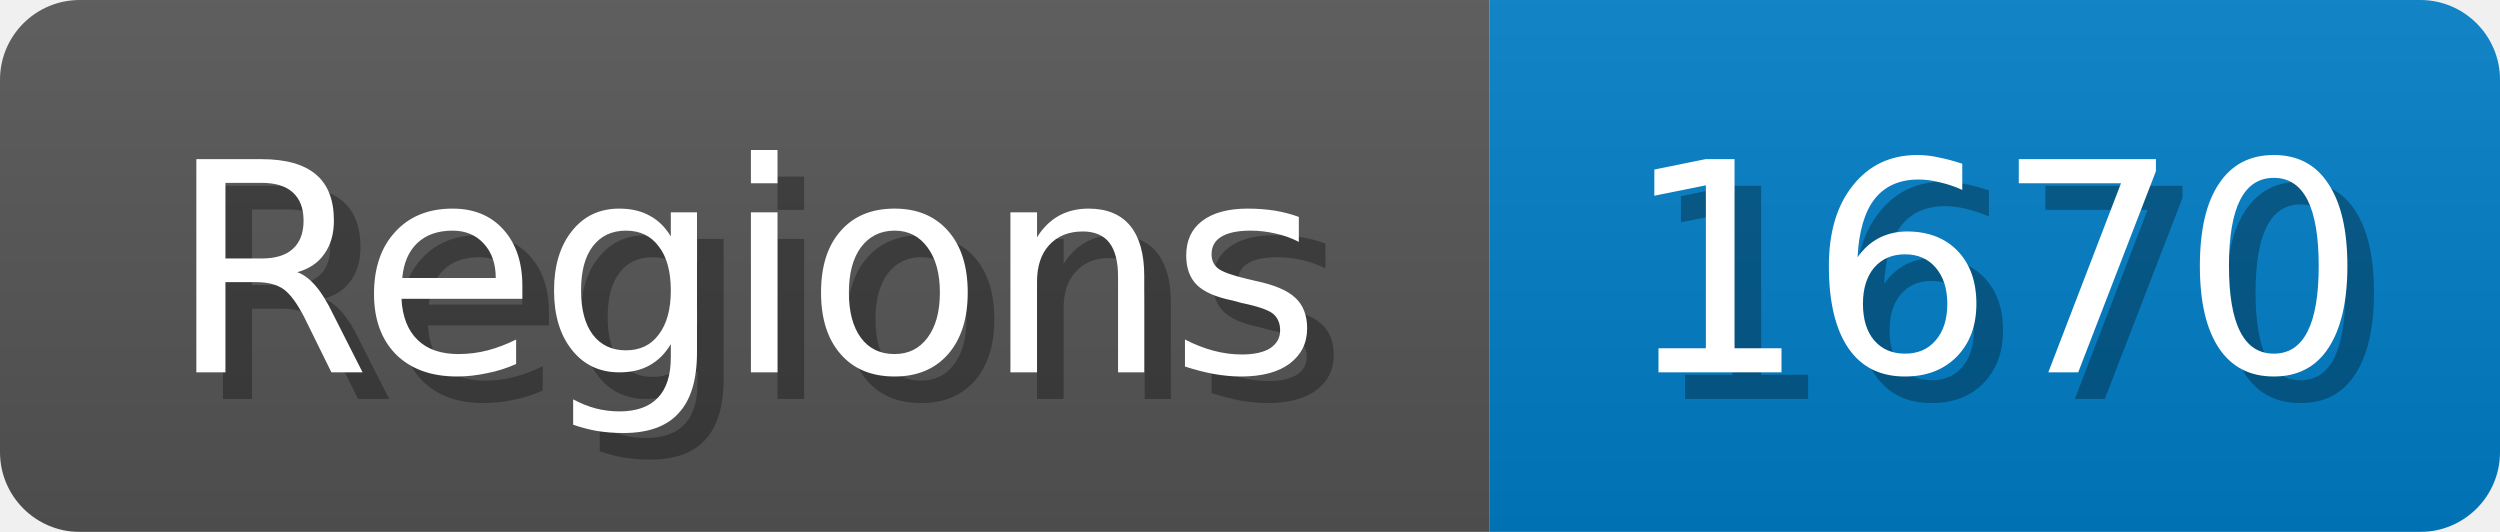
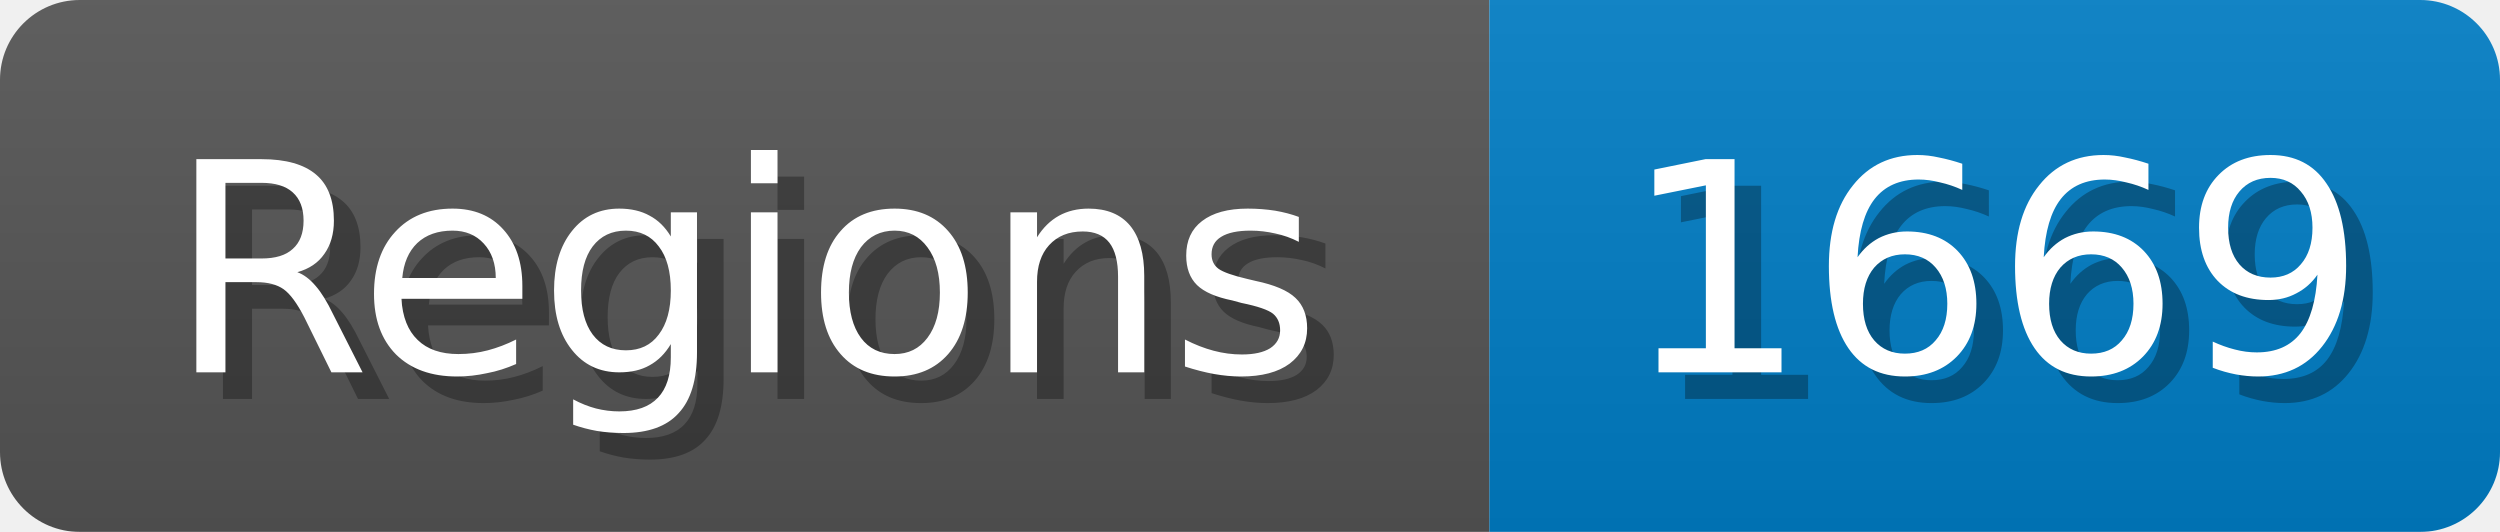
<svg xmlns="http://www.w3.org/2000/svg" width="94" height="20">
  <linearGradient id="b" x2="0" y2="100%">
    <stop offset="0" stop-color="#bbb" stop-opacity=".1" />
    <stop offset="1" stop-opacity=".1" />
  </linearGradient>
  <mask id="anybadge_1">
    <rect width="94" height="20" rx="3" fill="#fff" />
  </mask>
  <g mask="url(#anybadge_1)">
    <path fill="#555" d="M0 0h56v20H0z" />
    <path fill="#007ec6" d="M56 0h38v20H56z" />
    <path fill="url(#b)" d="M0 0h94v20H0z" />
  </g>
  <g fill="#fff" text-anchor="middle" font-family="DejaVu Sans,Verdana,Geneva,sans-serif" font-size="11">
    <text x="29.0" y="15" fill="#010101" fill-opacity=".3">Regions</text>
    <text x="28.0" y="14">Regions</text>
  </g>
  <g fill="#fff" text-anchor="middle" font-family="DejaVu Sans,Verdana,Geneva,sans-serif" font-size="11">
-     <text x="76.0" y="15" fill="#010101" fill-opacity=".3">1670</text>
-     <text x="75.0" y="14">1670</text>
+     <text x="76.0" y="15" fill="#010101" fill-opacity=".3">1669</text>
+     <text x="75.0" y="14">1669</text>
  </g>
</svg>
